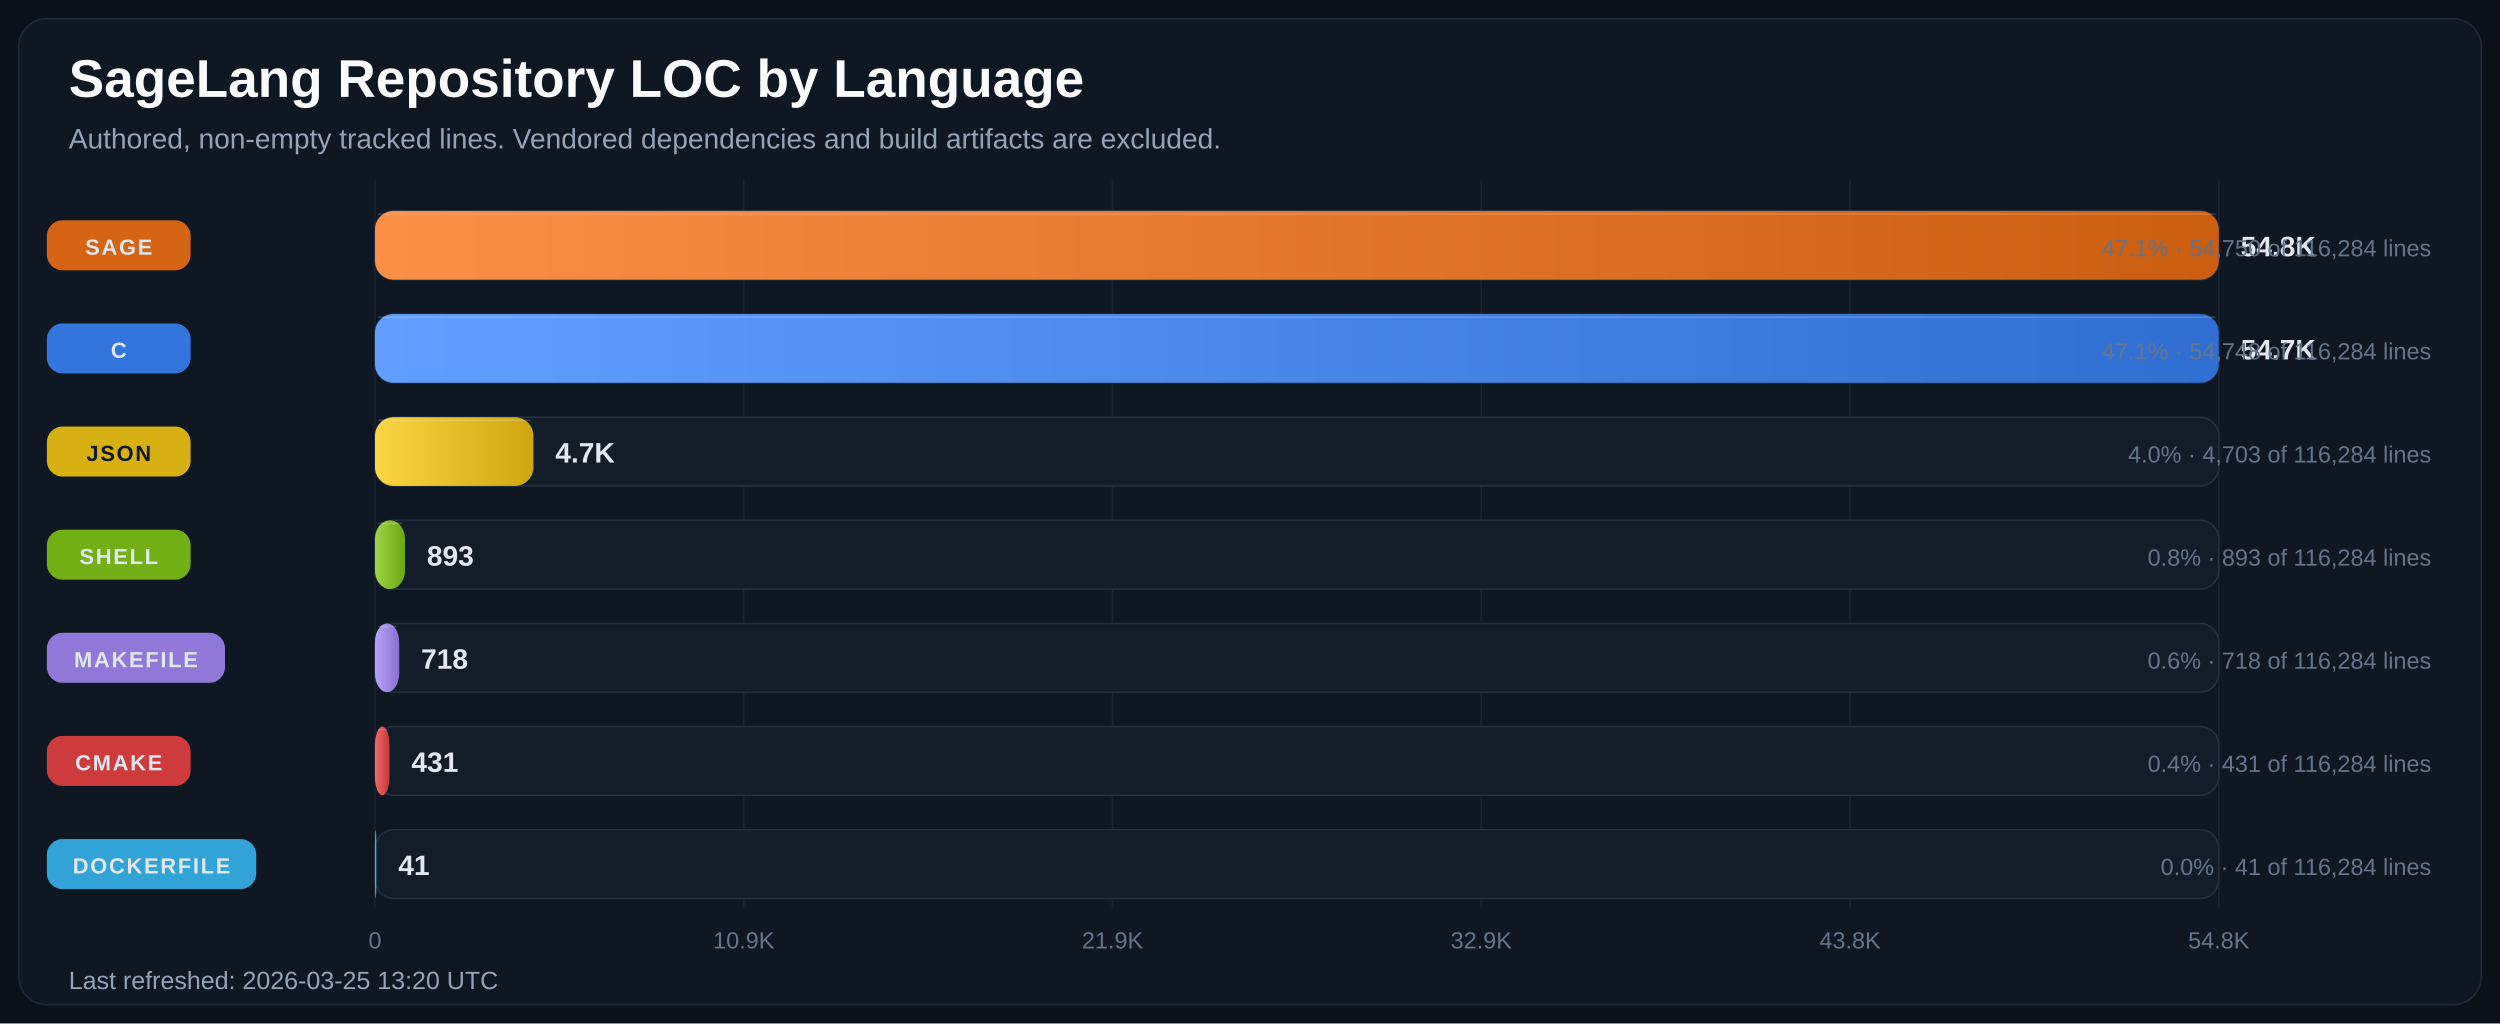
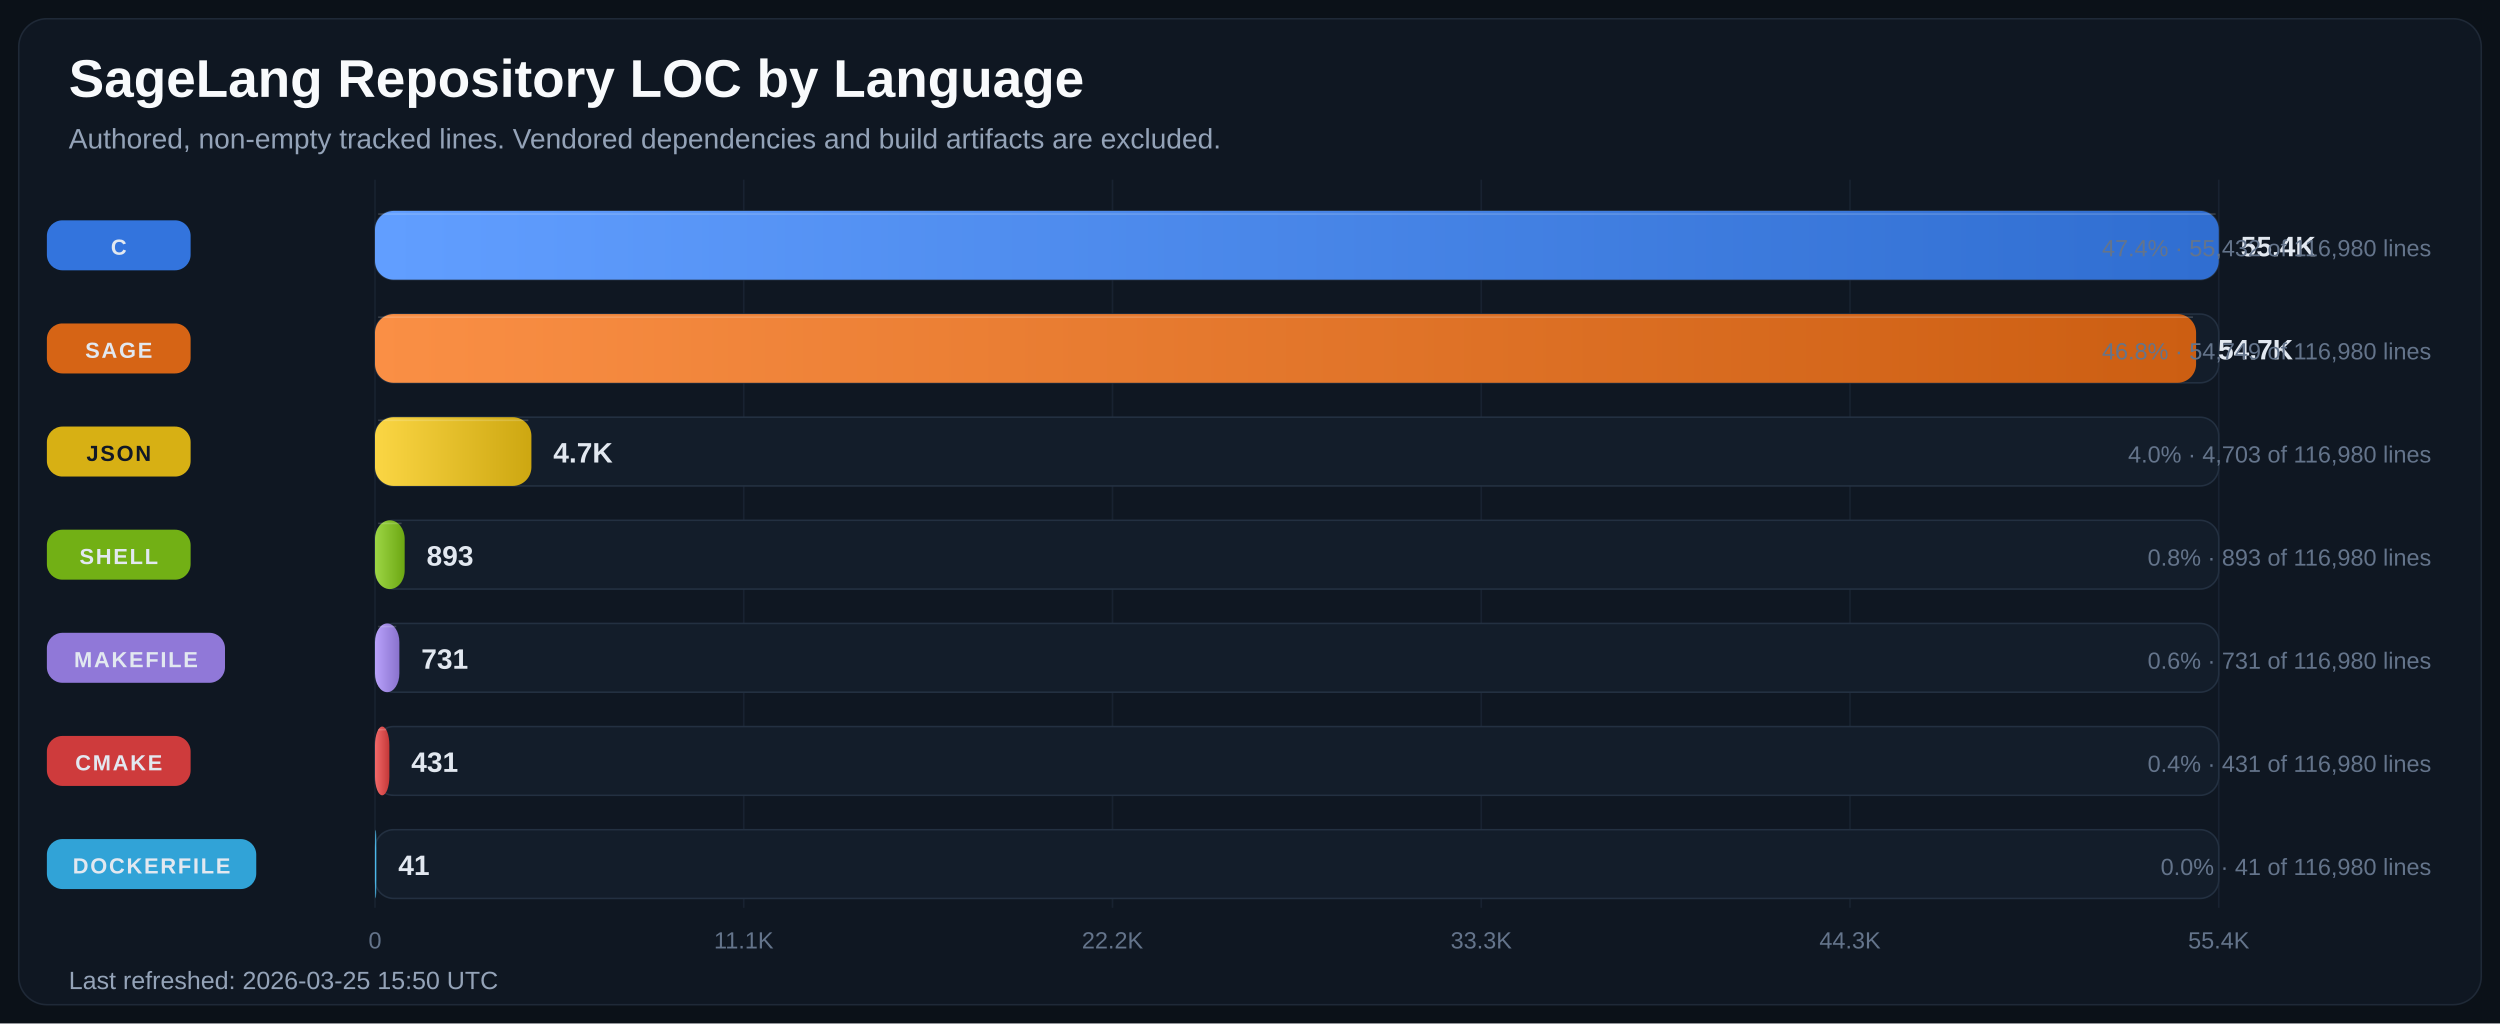
<svg xmlns="http://www.w3.org/2000/svg" width="1600" height="655" viewBox="0 0 1600 655" role="img" aria-labelledby="title desc">
  <defs>
    <linearGradient id="bar-gradient-0" x1="0%" y1="0%" x2="100%" y2="0%">
+       <stop offset="0%" stop-color="#619EFF" />
+       <stop offset="100%" stop-color="#306ED1" />
+     </linearGradient>
+     <linearGradient id="bar-gradient-1" x1="0%" y1="0%" x2="100%" y2="0%">
      <stop offset="0%" stop-color="#FA8F45" />
      <stop offset="100%" stop-color="#CC5E12" />
-     </linearGradient>
-     <linearGradient id="bar-gradient-1" x1="0%" y1="0%" x2="100%" y2="0%">
-       <stop offset="0%" stop-color="#619EFF" />
-       <stop offset="100%" stop-color="#306ED1" />
    </linearGradient>
    <linearGradient id="bar-gradient-2" x1="0%" y1="0%" x2="100%" y2="0%">
      <stop offset="0%" stop-color="#FBD644" />
      <stop offset="100%" stop-color="#CDA711" />
    </linearGradient>
    <linearGradient id="bar-gradient-3" x1="0%" y1="0%" x2="100%" y2="0%">
      <stop offset="0%" stop-color="#9DD645" />
      <stop offset="100%" stop-color="#6CA712" />
    </linearGradient>
    <linearGradient id="bar-gradient-4" x1="0%" y1="0%" x2="100%" y2="0%">
      <stop offset="0%" stop-color="#B9A2FB" />
      <stop offset="100%" stop-color="#8972CD" />
    </linearGradient>
    <linearGradient id="bar-gradient-5" x1="0%" y1="0%" x2="100%" y2="0%">
      <stop offset="0%" stop-color="#F26969" />
      <stop offset="100%" stop-color="#C43838" />
    </linearGradient>
    <linearGradient id="bar-gradient-6" x1="0%" y1="0%" x2="100%" y2="0%">
      <stop offset="0%" stop-color="#60CAF9" />
      <stop offset="100%" stop-color="#2E9BCB" />
    </linearGradient>
  </defs>
  <rect width="100%" height="100%" fill="#0B1118" />
  <rect x="12" y="12" width="1576" height="631" rx="18" fill="#0F1722" stroke="#1F2937" />
  <text x="44" y="62" fill="#F8FAFC" font-size="34" font-family="Segoe UI, Arial, sans-serif" font-weight="700">SageLang Repository LOC by Language</text>
  <text x="44" y="95" fill="#94A3B8" font-size="18" font-family="Segoe UI, Arial, sans-serif">Authored, non-empty tracked lines. Vendored dependencies and build artifacts are excluded.</text>
  <line x1="240.0" y1="115" x2="240.0" y2="581" stroke="#182231" stroke-width="1" />
  <text x="240.0" y="607" text-anchor="middle" fill="#64748B" font-size="15" font-family="Segoe UI, Arial, sans-serif">0</text>
  <line x1="476.0" y1="115" x2="476.0" y2="581" stroke="#182231" stroke-width="1" />
-   <text x="476.0" y="607" text-anchor="middle" fill="#64748B" font-size="15" font-family="Segoe UI, Arial, sans-serif">10.9K</text>
+   <text x="476.0" y="607" text-anchor="middle" fill="#64748B" font-size="15" font-family="Segoe UI, Arial, sans-serif">11.1K</text>
  <line x1="712.0" y1="115" x2="712.0" y2="581" stroke="#182231" stroke-width="1" />
-   <text x="712.0" y="607" text-anchor="middle" fill="#64748B" font-size="15" font-family="Segoe UI, Arial, sans-serif">21.9K</text>
+   <text x="712.0" y="607" text-anchor="middle" fill="#64748B" font-size="15" font-family="Segoe UI, Arial, sans-serif">22.2K</text>
  <line x1="948.0" y1="115" x2="948.0" y2="581" stroke="#182231" stroke-width="1" />
-   <text x="948.0" y="607" text-anchor="middle" fill="#64748B" font-size="15" font-family="Segoe UI, Arial, sans-serif">32.9K</text>
+   <text x="948.0" y="607" text-anchor="middle" fill="#64748B" font-size="15" font-family="Segoe UI, Arial, sans-serif">33.3K</text>
  <line x1="1184.0" y1="115" x2="1184.0" y2="581" stroke="#182231" stroke-width="1" />
-   <text x="1184.0" y="607" text-anchor="middle" fill="#64748B" font-size="15" font-family="Segoe UI, Arial, sans-serif">43.8K</text>
+   <text x="1184.0" y="607" text-anchor="middle" fill="#64748B" font-size="15" font-family="Segoe UI, Arial, sans-serif">44.3K</text>
  <line x1="1420.0" y1="115" x2="1420.0" y2="581" stroke="#182231" stroke-width="1" />
-   <text x="1420.0" y="607" text-anchor="middle" fill="#64748B" font-size="15" font-family="Segoe UI, Arial, sans-serif">54.8K</text>
-   <rect x="30" y="141.0" width="92" height="32" rx="10" fill="#E06814" opacity="0.95" />
-   <text x="76.0" y="163.0" text-anchor="middle" fill="#E2E8F0" font-size="14" font-family="Segoe UI, Arial, sans-serif" font-weight="700" letter-spacing="1.1">SAGE</text>
+   <text x="1420.0" y="607" text-anchor="middle" fill="#64748B" font-size="15" font-family="Segoe UI, Arial, sans-serif">55.4K</text>
+   <rect x="30" y="141.0" width="92" height="32" rx="10" fill="#3479E6" opacity="0.95" />
+   <text x="76.0" y="163.0" text-anchor="middle" fill="#E2E8F0" font-size="14" font-family="Segoe UI, Arial, sans-serif" font-weight="700" letter-spacing="1.1">C</text>
  <rect x="240" y="135" width="1180" height="44" rx="12" fill="#131D2A" stroke="#233041" />
  <rect x="240" y="135" width="1180.0" height="44" rx="12" fill="url(#bar-gradient-0)" />
  <line x1="242.0" y1="137.0" x2="1418.0" y2="137.0" stroke="#F8FAFC" stroke-opacity="0.18" />
-   <text x="1434.0" y="164.0" fill="#E2E8F0" font-size="18" font-family="Segoe UI, Arial, sans-serif" font-weight="700">54.8K</text>
-   <text x="1556" y="164.0" text-anchor="end" fill="#64748B" font-size="15" font-family="Segoe UI, Arial, sans-serif">47.1% · 54,750 of 116,284 lines</text>
-   <rect x="30" y="207.0" width="92" height="32" rx="10" fill="#3479E6" opacity="0.95" />
-   <text x="76.0" y="229.0" text-anchor="middle" fill="#E2E8F0" font-size="14" font-family="Segoe UI, Arial, sans-serif" font-weight="700" letter-spacing="1.1">C</text>
+   <text x="1434.0" y="164.0" fill="#E2E8F0" font-size="18" font-family="Segoe UI, Arial, sans-serif" font-weight="700">55.4K</text>
+   <text x="1556" y="164.0" text-anchor="end" fill="#64748B" font-size="15" font-family="Segoe UI, Arial, sans-serif">47.4% · 55,432 of 116,980 lines</text>
+   <rect x="30" y="207.0" width="92" height="32" rx="10" fill="#E06814" opacity="0.95" />
+   <text x="76.0" y="229.0" text-anchor="middle" fill="#E2E8F0" font-size="14" font-family="Segoe UI, Arial, sans-serif" font-weight="700" letter-spacing="1.1">SAGE</text>
  <rect x="240" y="201" width="1180" height="44" rx="12" fill="#131D2A" stroke="#233041" />
-   <rect x="240" y="201" width="1180.0" height="44" rx="12" fill="url(#bar-gradient-1)" />
-   <line x1="242.0" y1="203.0" x2="1418.0" y2="203.0" stroke="#F8FAFC" stroke-opacity="0.18" />
-   <text x="1434.0" y="230.0" fill="#E2E8F0" font-size="18" font-family="Segoe UI, Arial, sans-serif" font-weight="700">54.7K</text>
-   <text x="1556" y="230.0" text-anchor="end" fill="#64748B" font-size="15" font-family="Segoe UI, Arial, sans-serif">47.1% · 54,748 of 116,284 lines</text>
+   <rect x="240" y="201" width="1165.5" height="44" rx="12" fill="url(#bar-gradient-1)" />
+   <line x1="242.0" y1="203.0" x2="1403.5" y2="203.0" stroke="#F8FAFC" stroke-opacity="0.18" />
+   <text x="1419.5" y="230.0" fill="#E2E8F0" font-size="18" font-family="Segoe UI, Arial, sans-serif" font-weight="700">54.7K</text>
+   <text x="1556" y="230.0" text-anchor="end" fill="#64748B" font-size="15" font-family="Segoe UI, Arial, sans-serif">46.8% · 54,749 of 116,980 lines</text>
  <rect x="30" y="273.0" width="92" height="32" rx="10" fill="#E1B813" opacity="0.95" />
  <text x="76.0" y="295.0" text-anchor="middle" fill="#111827" font-size="14" font-family="Segoe UI, Arial, sans-serif" font-weight="700" letter-spacing="1.1">JSON</text>
  <rect x="240" y="267" width="1180" height="44" rx="12" fill="#131D2A" stroke="#233041" />
-   <rect x="240" y="267" width="101.4" height="44" rx="12" fill="url(#bar-gradient-2)" />
-   <line x1="242.0" y1="269.0" x2="339.4" y2="269.0" stroke="#F8FAFC" stroke-opacity="0.18" />
-   <text x="355.4" y="296.0" fill="#E2E8F0" font-size="18" font-family="Segoe UI, Arial, sans-serif" font-weight="700">4.7K</text>
-   <text x="1556" y="296.0" text-anchor="end" fill="#64748B" font-size="15" font-family="Segoe UI, Arial, sans-serif">4.0% · 4,703 of 116,284 lines</text>
+   <rect x="240" y="267" width="100.1" height="44" rx="12" fill="url(#bar-gradient-2)" />
+   <line x1="242.0" y1="269.0" x2="338.1" y2="269.0" stroke="#F8FAFC" stroke-opacity="0.18" />
+   <text x="354.1" y="296.0" fill="#E2E8F0" font-size="18" font-family="Segoe UI, Arial, sans-serif" font-weight="700">4.7K</text>
+   <text x="1556" y="296.0" text-anchor="end" fill="#64748B" font-size="15" font-family="Segoe UI, Arial, sans-serif">4.0% · 4,703 of 116,980 lines</text>
  <rect x="30" y="339.0" width="92" height="32" rx="10" fill="#77B814" opacity="0.95" />
  <text x="76.0" y="361.0" text-anchor="middle" fill="#E2E8F0" font-size="14" font-family="Segoe UI, Arial, sans-serif" font-weight="700" letter-spacing="1.1">SHELL</text>
  <rect x="240" y="333" width="1180" height="44" rx="12" fill="#131D2A" stroke="#233041" />
-   <rect x="240" y="333" width="19.2" height="44" rx="12" fill="url(#bar-gradient-3)" />
-   <line x1="242.0" y1="335.0" x2="257.2" y2="335.0" stroke="#F8FAFC" stroke-opacity="0.18" />
-   <text x="273.2" y="362.0" fill="#E2E8F0" font-size="18" font-family="Segoe UI, Arial, sans-serif" font-weight="700">893</text>
-   <text x="1556" y="362.0" text-anchor="end" fill="#64748B" font-size="15" font-family="Segoe UI, Arial, sans-serif">0.8% · 893 of 116,284 lines</text>
+   <rect x="240" y="333" width="19.0" height="44" rx="12" fill="url(#bar-gradient-3)" />
+   <line x1="242.0" y1="335.0" x2="257.0" y2="335.0" stroke="#F8FAFC" stroke-opacity="0.18" />
+   <text x="273.0" y="362.0" fill="#E2E8F0" font-size="18" font-family="Segoe UI, Arial, sans-serif" font-weight="700">893</text>
+   <text x="1556" y="362.0" text-anchor="end" fill="#64748B" font-size="15" font-family="Segoe UI, Arial, sans-serif">0.8% · 893 of 116,980 lines</text>
  <rect x="30" y="405.0" width="114" height="32" rx="10" fill="#967DE1" opacity="0.95" />
  <text x="87.0" y="427.0" text-anchor="middle" fill="#E2E8F0" font-size="14" font-family="Segoe UI, Arial, sans-serif" font-weight="700" letter-spacing="1.1">MAKEFILE</text>
  <rect x="240" y="399" width="1180" height="44" rx="12" fill="#131D2A" stroke="#233041" />
-   <rect x="240" y="399" width="15.5" height="44" rx="12" fill="url(#bar-gradient-4)" />
-   <line x1="242.0" y1="401.0" x2="253.5" y2="401.0" stroke="#F8FAFC" stroke-opacity="0.18" />
-   <text x="269.5" y="428.0" fill="#E2E8F0" font-size="18" font-family="Segoe UI, Arial, sans-serif" font-weight="700">718</text>
-   <text x="1556" y="428.0" text-anchor="end" fill="#64748B" font-size="15" font-family="Segoe UI, Arial, sans-serif">0.6% · 718 of 116,284 lines</text>
+   <rect x="240" y="399" width="15.6" height="44" rx="12" fill="url(#bar-gradient-4)" />
+   <line x1="242.0" y1="401.0" x2="253.6" y2="401.0" stroke="#F8FAFC" stroke-opacity="0.18" />
+   <text x="269.6" y="428.0" fill="#E2E8F0" font-size="18" font-family="Segoe UI, Arial, sans-serif" font-weight="700">731</text>
+   <text x="1556" y="428.0" text-anchor="end" fill="#64748B" font-size="15" font-family="Segoe UI, Arial, sans-serif">0.6% · 731 of 116,980 lines</text>
  <rect x="30" y="471.0" width="92" height="32" rx="10" fill="#D73D3D" opacity="0.95" />
  <text x="76.0" y="493.0" text-anchor="middle" fill="#E2E8F0" font-size="14" font-family="Segoe UI, Arial, sans-serif" font-weight="700" letter-spacing="1.1">CMAKE</text>
  <rect x="240" y="465" width="1180" height="44" rx="12" fill="#131D2A" stroke="#233041" />
-   <rect x="240" y="465" width="9.3" height="44" rx="12" fill="url(#bar-gradient-5)" />
-   <line x1="242.0" y1="467.0" x2="247.3" y2="467.0" stroke="#F8FAFC" stroke-opacity="0.18" />
-   <text x="263.3" y="494.0" fill="#E2E8F0" font-size="18" font-family="Segoe UI, Arial, sans-serif" font-weight="700">431</text>
-   <text x="1556" y="494.0" text-anchor="end" fill="#64748B" font-size="15" font-family="Segoe UI, Arial, sans-serif">0.4% · 431 of 116,284 lines</text>
+   <rect x="240" y="465" width="9.2" height="44" rx="12" fill="url(#bar-gradient-5)" />
+   <line x1="242.0" y1="467.0" x2="247.2" y2="467.0" stroke="#F8FAFC" stroke-opacity="0.18" />
+   <text x="263.2" y="494.0" fill="#E2E8F0" font-size="18" font-family="Segoe UI, Arial, sans-serif" font-weight="700">431</text>
+   <text x="1556" y="494.0" text-anchor="end" fill="#64748B" font-size="15" font-family="Segoe UI, Arial, sans-serif">0.4% · 431 of 116,980 lines</text>
  <rect x="30" y="537.0" width="134" height="32" rx="10" fill="#32AADF" opacity="0.95" />
  <text x="97.0" y="559.0" text-anchor="middle" fill="#E2E8F0" font-size="14" font-family="Segoe UI, Arial, sans-serif" font-weight="700" letter-spacing="1.1">DOCKERFILE</text>
  <rect x="240" y="531" width="1180" height="44" rx="12" fill="#131D2A" stroke="#233041" />
  <rect x="240" y="531" width="0.9" height="44" rx="12" fill="url(#bar-gradient-6)" />
  <line x1="242.0" y1="533.0" x2="242.0" y2="533.0" stroke="#F8FAFC" stroke-opacity="0.18" />
  <text x="254.9" y="560.0" fill="#E2E8F0" font-size="18" font-family="Segoe UI, Arial, sans-serif" font-weight="700">41</text>
-   <text x="1556" y="560.0" text-anchor="end" fill="#64748B" font-size="15" font-family="Segoe UI, Arial, sans-serif">0.0% · 41 of 116,284 lines</text>
-   <text x="44" y="633" fill="#94A3B8" font-size="16" font-family="Segoe UI, Arial, sans-serif">Last refreshed: 2026-03-25 13:20 UTC</text>
+   <text x="1556" y="560.0" text-anchor="end" fill="#64748B" font-size="15" font-family="Segoe UI, Arial, sans-serif">0.0% · 41 of 116,980 lines</text>
+   <text x="44" y="633" fill="#94A3B8" font-size="16" font-family="Segoe UI, Arial, sans-serif">Last refreshed: 2026-03-25 15:50 UTC</text>
</svg>
